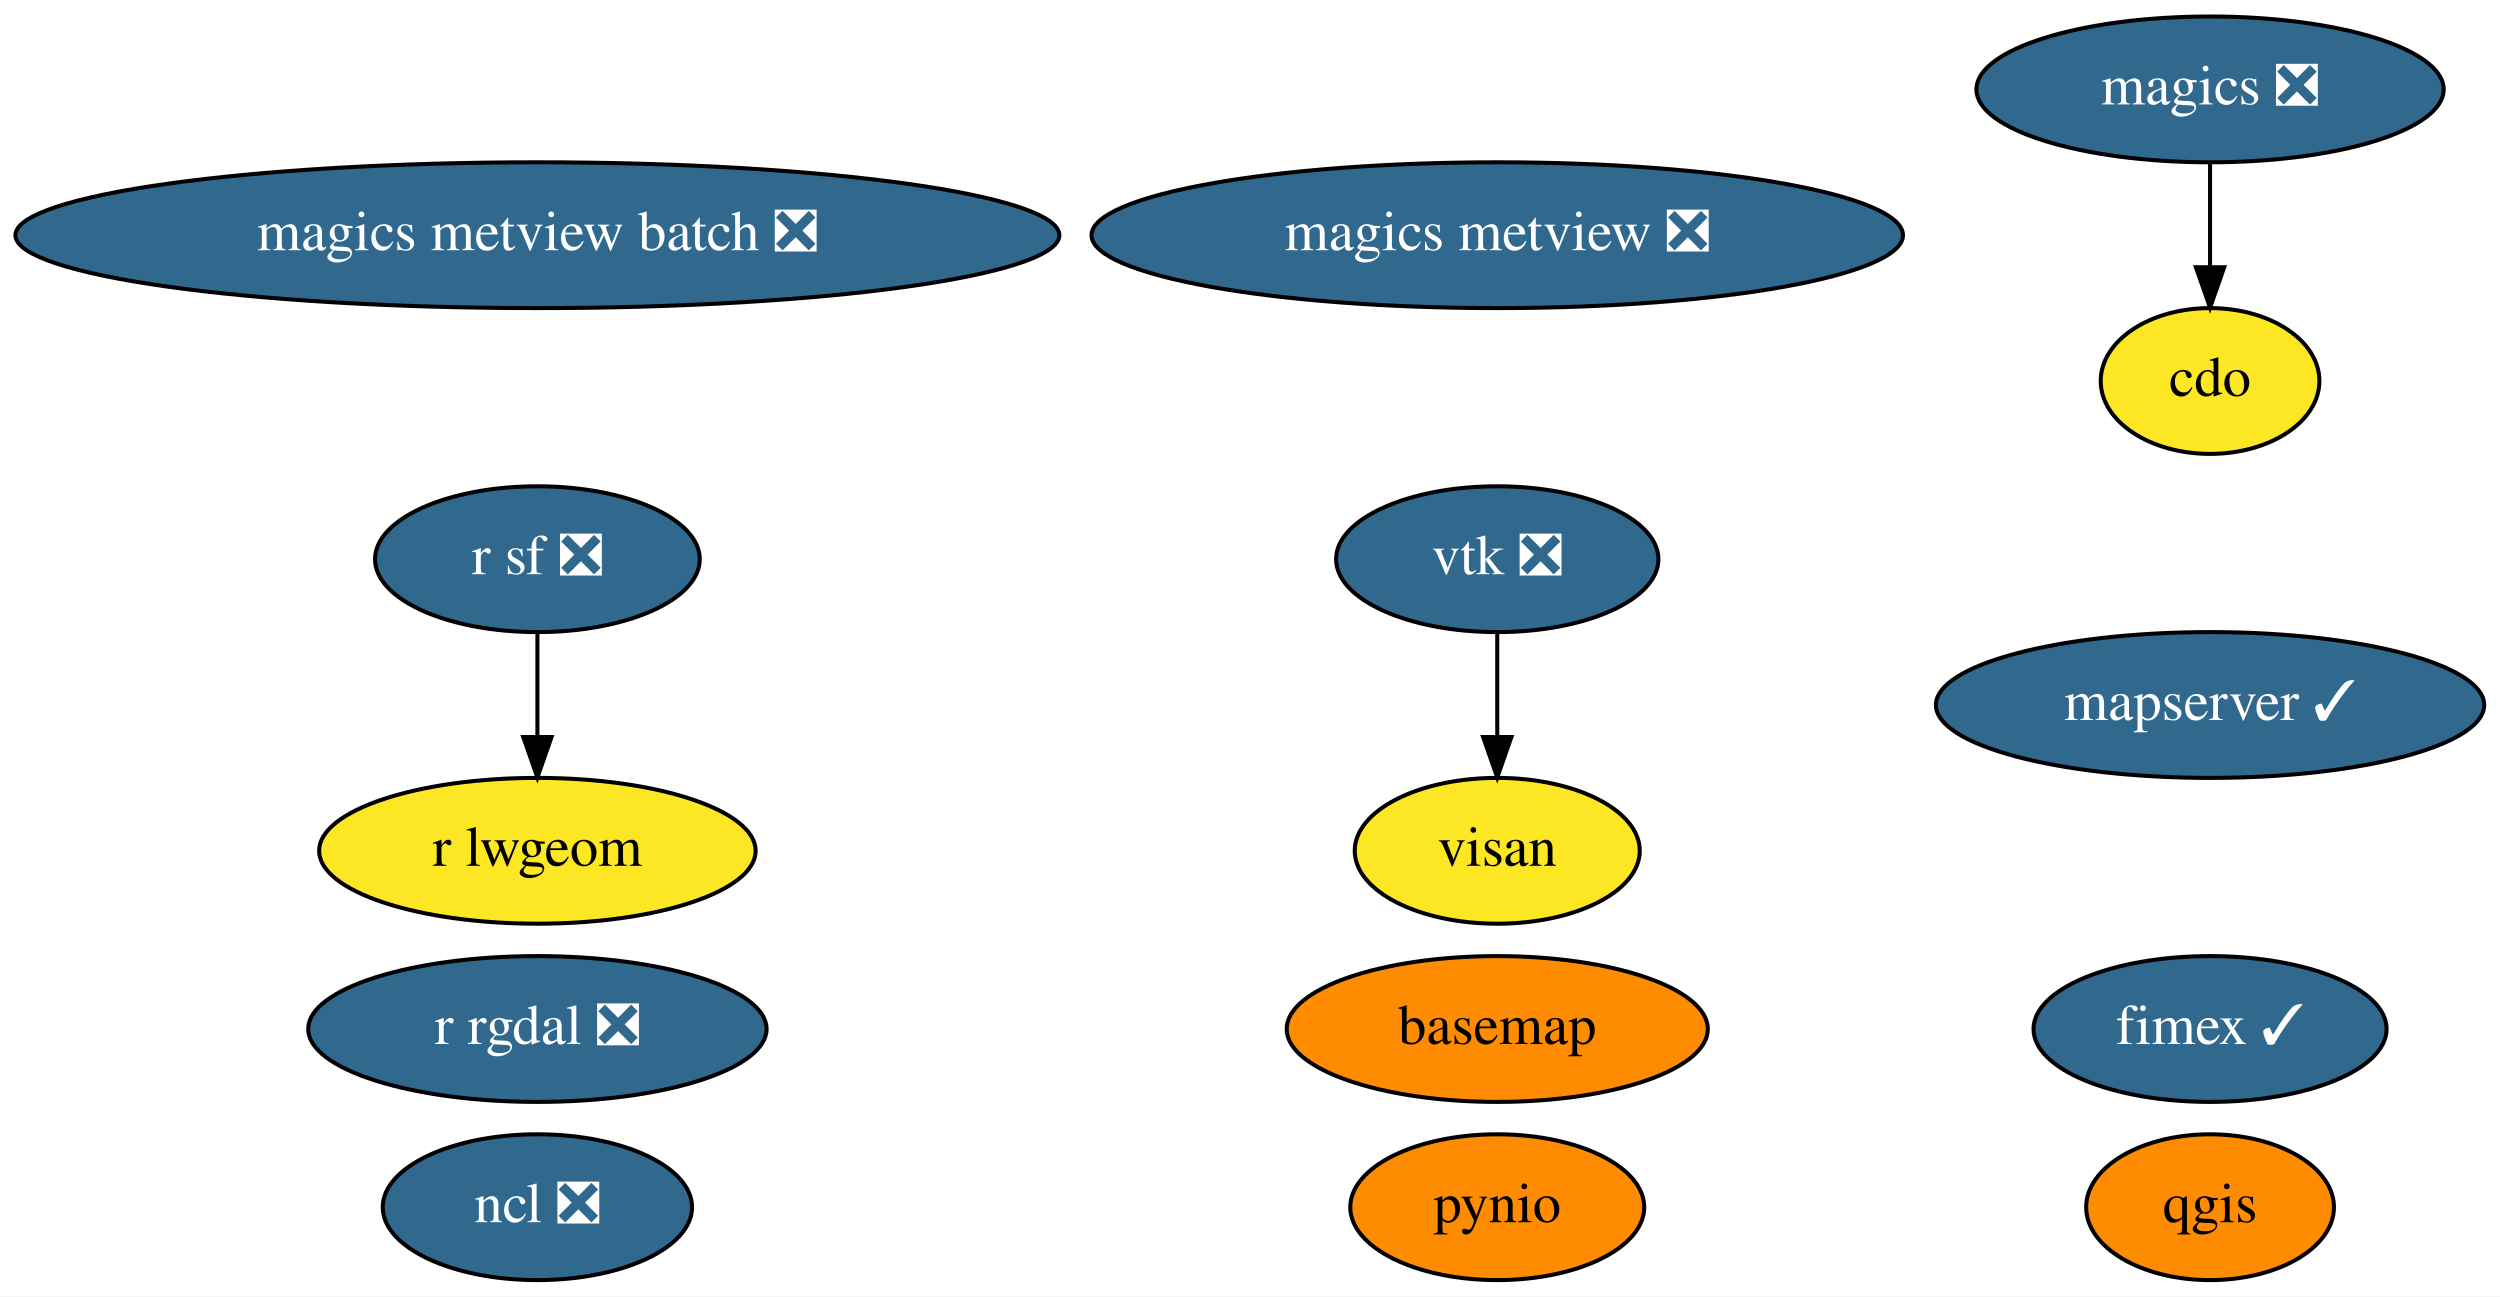
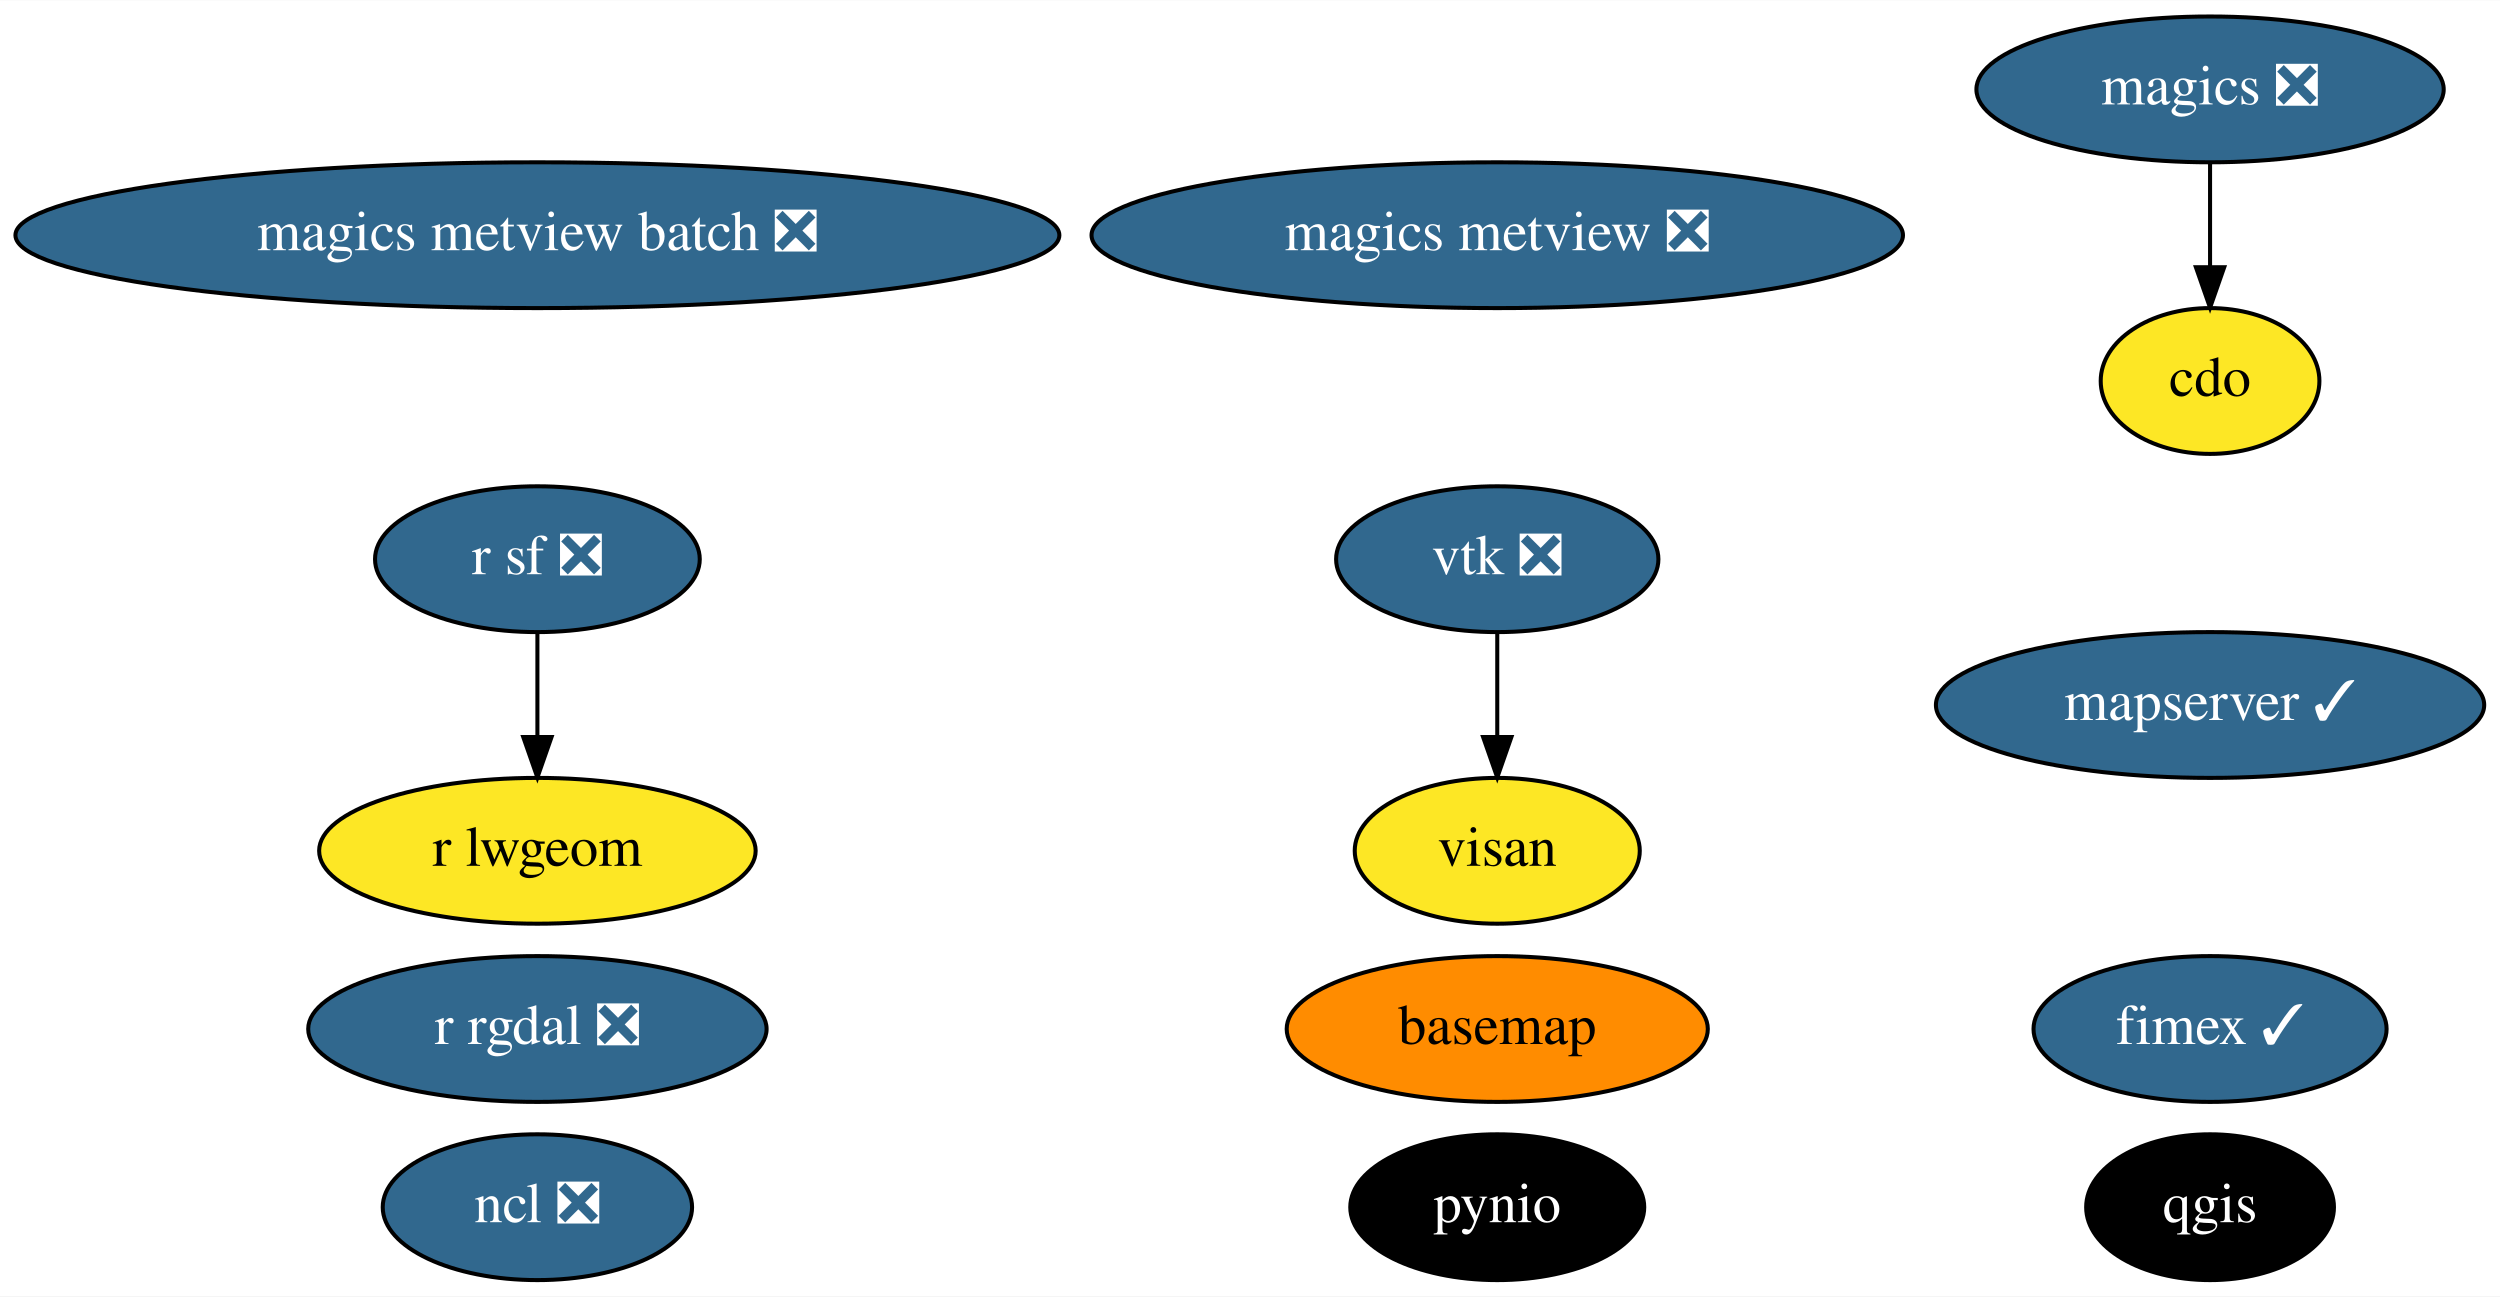
<svg xmlns="http://www.w3.org/2000/svg" xmlns:xlink="http://www.w3.org/1999/xlink" width="617pt" height="320pt" viewBox="0.00 0.00 617.28 320.00">
  <g id="graph0" class="graph" transform="scale(1 1) rotate(0) translate(4 316)">
    <polygon fill="white" stroke="transparent" points="-4,4 -4,-316 613.28,-316 613.28,4 -4,4" />
    <g id="node1" class="node">
      <g id="a_node1">
        <a xlink:href="https://github.com/conda-forge/basemap-feedstock" xlink:title="basemap">
          <ellipse fill="#ff8c00" stroke="black" cx="365.69" cy="-62" rx="51.99" ry="18" />
          <text text-anchor="middle" x="365.69" y="-58.3" font-family="Times,serif" font-size="14.00">basemap</text>
        </a>
      </g>
    </g>
    <g id="node2" class="node">
      <g id="a_node2">
        <a xlink:href="https://github.com/conda-forge/cdo-feedstock" xlink:title="cdo">
          <ellipse fill="#fde725" stroke="black" cx="541.69" cy="-222" rx="27" ry="18" />
          <text text-anchor="middle" x="541.69" y="-218.3" font-family="Times,serif" font-size="14.00">cdo</text>
        </a>
      </g>
    </g>
    <g id="node3" class="node">
      <g id="a_node3">
        <a xlink:href="https://github.com/conda-forge/magics-feedstock/pull/111" xlink:title="magics ❎">
          <ellipse fill="#31688e" stroke="black" cx="541.69" cy="-294" rx="57.69" ry="18" />
          <text text-anchor="middle" x="541.69" y="-290.3" font-family="Times,serif" font-size="14.00" fill="white">magics ❎</text>
        </a>
      </g>
    </g>
    <g id="edge1" class="edge">
      <path fill="none" stroke="black" d="M541.69,-275.7C541.69,-267.98 541.69,-258.71 541.69,-250.11" />
      <polygon fill="black" stroke="black" points="545.19,-250.1 541.69,-240.1 538.19,-250.1 545.19,-250.1" />
    </g>
    <g id="node4" class="node">
      <g id="a_node4">
        <a xlink:href="https://github.com/conda-forge/ncl-feedstock/pull/122" xlink:title="ncl ❎">
          <ellipse fill="#31688e" stroke="black" cx="128.69" cy="-18" rx="38.19" ry="18" />
          <text text-anchor="middle" x="128.69" y="-14.3" font-family="Times,serif" font-size="14.00" fill="white">ncl ❎</text>
        </a>
      </g>
    </g>
    <g id="node5" class="node">
      <g id="a_node5">
        <a xlink:href="https://github.com/conda-forge/pynio-feedstock" xlink:title="pynio">
-           <ellipse fill="#ff8c00" stroke="black" cx="365.69" cy="-18" rx="36.29" ry="18" />
-           <text text-anchor="middle" x="365.69" y="-14.3" font-family="Times,serif" font-size="14.00">pynio</text>
+           <ellipse fill="#000000" stroke="black" cx="365.69" cy="-18" rx="36.29" ry="18" />
+           <text text-anchor="middle" x="365.69" y="-14.3" font-family="Times,serif" font-size="14.00" fill="white">pynio</text>
        </a>
      </g>
    </g>
    <g id="node6" class="node">
      <g id="a_node6">
        <a xlink:href="https://github.com/conda-forge/qgis-feedstock" xlink:title="qgis">
-           <ellipse fill="#ff8c00" stroke="black" cx="541.69" cy="-18" rx="30.59" ry="18" />
-           <text text-anchor="middle" x="541.69" y="-14.3" font-family="Times,serif" font-size="14.00">qgis</text>
+           <ellipse fill="#000000" stroke="black" cx="541.69" cy="-18" rx="30.59" ry="18" />
+           <text text-anchor="middle" x="541.69" y="-14.3" font-family="Times,serif" font-size="14.00" fill="white">qgis</text>
        </a>
      </g>
    </g>
    <g id="node7" class="node">
      <g id="a_node7">
        <a xlink:href="https://github.com/conda-forge/r-rgdal-feedstock/pull/56" xlink:title="r rgdal ❎">
          <ellipse fill="#31688e" stroke="black" cx="128.69" cy="-62" rx="56.59" ry="18" />
          <text text-anchor="middle" x="128.69" y="-58.3" font-family="Times,serif" font-size="14.00" fill="white">r rgdal ❎</text>
        </a>
      </g>
    </g>
    <g id="node8" class="node">
      <g id="a_node8">
        <a xlink:href="https://github.com/conda-forge/r-sf-feedstock/pull/72" xlink:title="r sf ❎">
          <ellipse fill="#31688e" stroke="black" cx="128.69" cy="-178" rx="40.09" ry="18" />
          <text text-anchor="middle" x="128.69" y="-174.3" font-family="Times,serif" font-size="14.00" fill="white">r sf ❎</text>
        </a>
      </g>
    </g>
    <g id="node10" class="node">
      <g id="a_node10">
        <a xlink:href="https://github.com/conda-forge/r-lwgeom-feedstock" xlink:title="r lwgeom">
          <ellipse fill="#fde725" stroke="black" cx="128.69" cy="-106" rx="53.89" ry="18" />
          <text text-anchor="middle" x="128.69" y="-102.3" font-family="Times,serif" font-size="14.00">r lwgeom</text>
        </a>
      </g>
    </g>
    <g id="edge2" class="edge">
      <path fill="none" stroke="black" d="M128.69,-159.7C128.69,-151.98 128.69,-142.71 128.69,-134.11" />
      <polygon fill="black" stroke="black" points="132.19,-134.1 128.69,-124.1 125.19,-134.1 132.19,-134.1" />
    </g>
    <g id="node9" class="node">
      <g id="a_node9">
        <a xlink:href="https://github.com/conda-forge/vtk-feedstock/pull/235" xlink:title="vtk ❎">
          <ellipse fill="#31688e" stroke="black" cx="365.69" cy="-178" rx="39.79" ry="18" />
          <text text-anchor="middle" x="365.69" y="-174.3" font-family="Times,serif" font-size="14.00" fill="white">vtk ❎</text>
        </a>
      </g>
    </g>
    <g id="node14" class="node">
      <g id="a_node14">
        <a xlink:href="https://github.com/conda-forge/visan-feedstock" xlink:title="visan">
          <ellipse fill="#fde725" stroke="black" cx="365.69" cy="-106" rx="35.19" ry="18" />
          <text text-anchor="middle" x="365.69" y="-102.3" font-family="Times,serif" font-size="14.00">visan</text>
        </a>
      </g>
    </g>
    <g id="edge3" class="edge">
      <path fill="none" stroke="black" d="M365.69,-159.7C365.69,-151.98 365.69,-142.71 365.69,-134.11" />
      <polygon fill="black" stroke="black" points="369.19,-134.1 365.69,-124.1 362.19,-134.1 369.19,-134.1" />
    </g>
    <g id="node11" class="node">
      <g id="a_node11">
        <a xlink:href="https://github.com/conda-forge/magics-metview-feedstock/pull/51" xlink:title="magics metview ❎">
          <ellipse fill="#31688e" stroke="black" cx="365.69" cy="-258" rx="100.18" ry="18" />
          <text text-anchor="middle" x="365.69" y="-254.3" font-family="Times,serif" font-size="14.00" fill="white">magics metview ❎</text>
        </a>
      </g>
    </g>
    <g id="node12" class="node">
      <g id="a_node12">
        <a xlink:href="https://github.com/conda-forge/magics-metview-batch-feedstock/pull/45" xlink:title="magics metview batch ❎">
          <ellipse fill="#31688e" stroke="black" cx="128.69" cy="-258" rx="128.88" ry="18" />
          <text text-anchor="middle" x="128.69" y="-254.3" font-family="Times,serif" font-size="14.00" fill="white">magics metview batch ❎</text>
        </a>
      </g>
    </g>
    <g id="node13" class="node">
      <g id="a_node13">
        <a xlink:href="https://github.com/conda-forge/fimex-feedstock/pull/33" xlink:title="fimex ✓">
          <ellipse fill="#31688e" stroke="black" cx="541.69" cy="-62" rx="43.59" ry="18" />
          <text text-anchor="middle" x="541.69" y="-58.3" font-family="Times,serif" font-size="14.00" fill="white">fimex ✓</text>
        </a>
      </g>
    </g>
    <g id="node15" class="node">
      <g id="a_node15">
        <a xlink:href="https://github.com/conda-forge/mapserver-feedstock/pull/7" xlink:title="mapserver ✓">
          <ellipse fill="#31688e" stroke="black" cx="541.69" cy="-142" rx="67.69" ry="18" />
          <text text-anchor="middle" x="541.69" y="-138.3" font-family="Times,serif" font-size="14.00" fill="white">mapserver ✓</text>
        </a>
      </g>
    </g>
  </g>
</svg>
